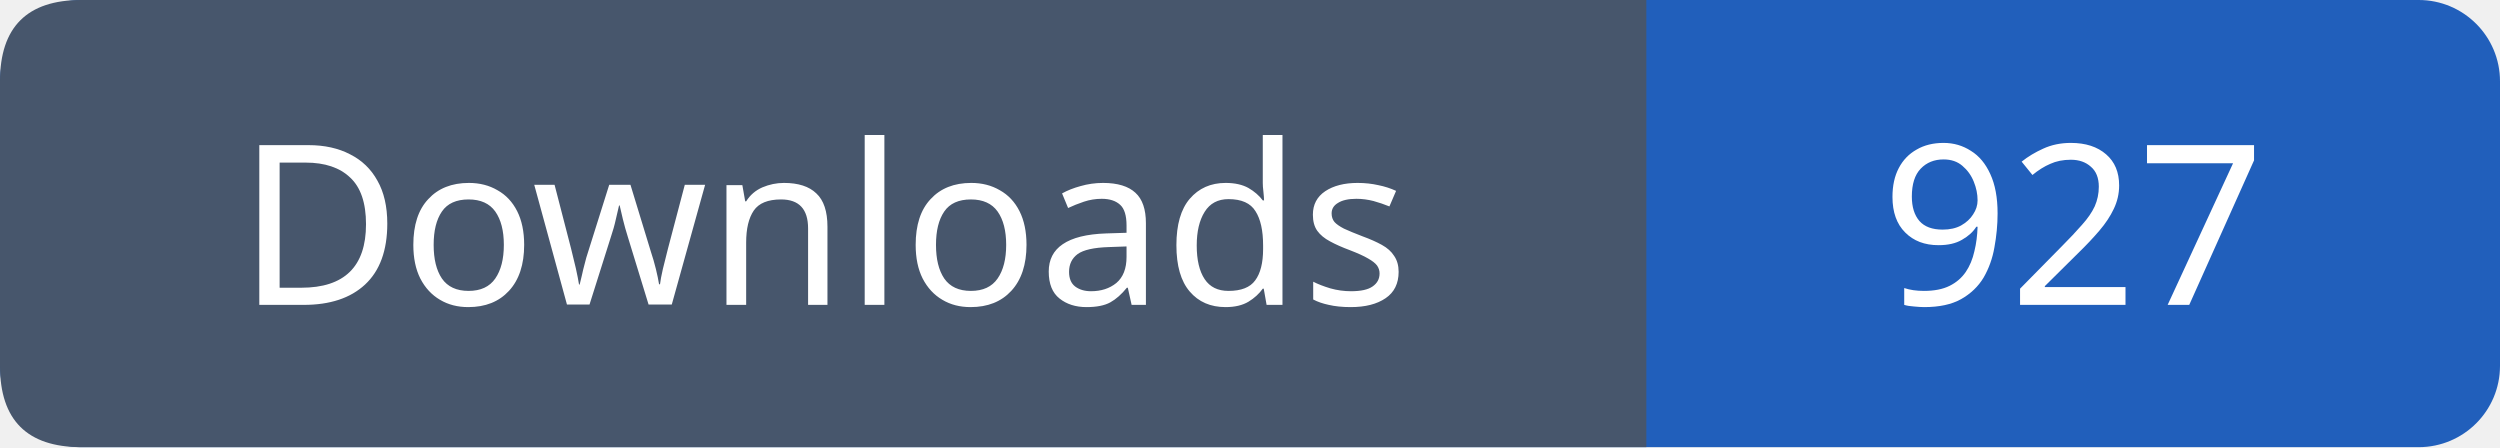
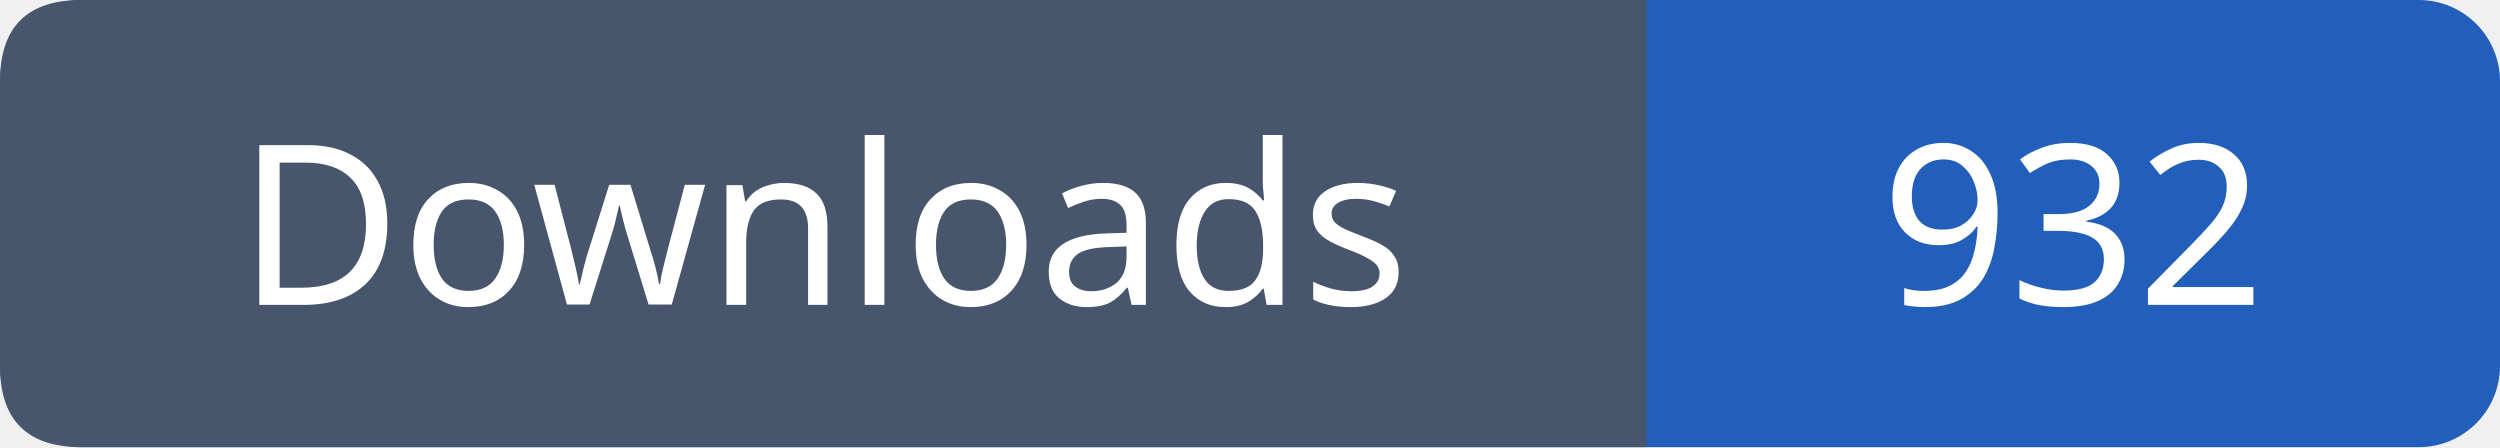
- <svg xmlns="http://www.w3.org/2000/svg" width="123" height="22" role="img" aria-label="Downloads: 927">
+ <svg xmlns="http://www.w3.org/2000/svg" width="123" height="22" role="img" aria-label="Downloads: 932">
  <rect width="123" height="22" rx="4" fill="#215fbb" />
  <path fill="#47566c" d="M4 0h77v22H4q-4 0-4-4V4q0-4 4-4" />
  <g font-family="Verdana,sans-serif" font-size="11" fill="white" text-anchor="middle">
    <text x="40.5" y="15">Downloads</text>
-     <text x="102.0" y="15">927</text>
+     <text x="102.0" y="15">932</text>
  </g>
</svg>
